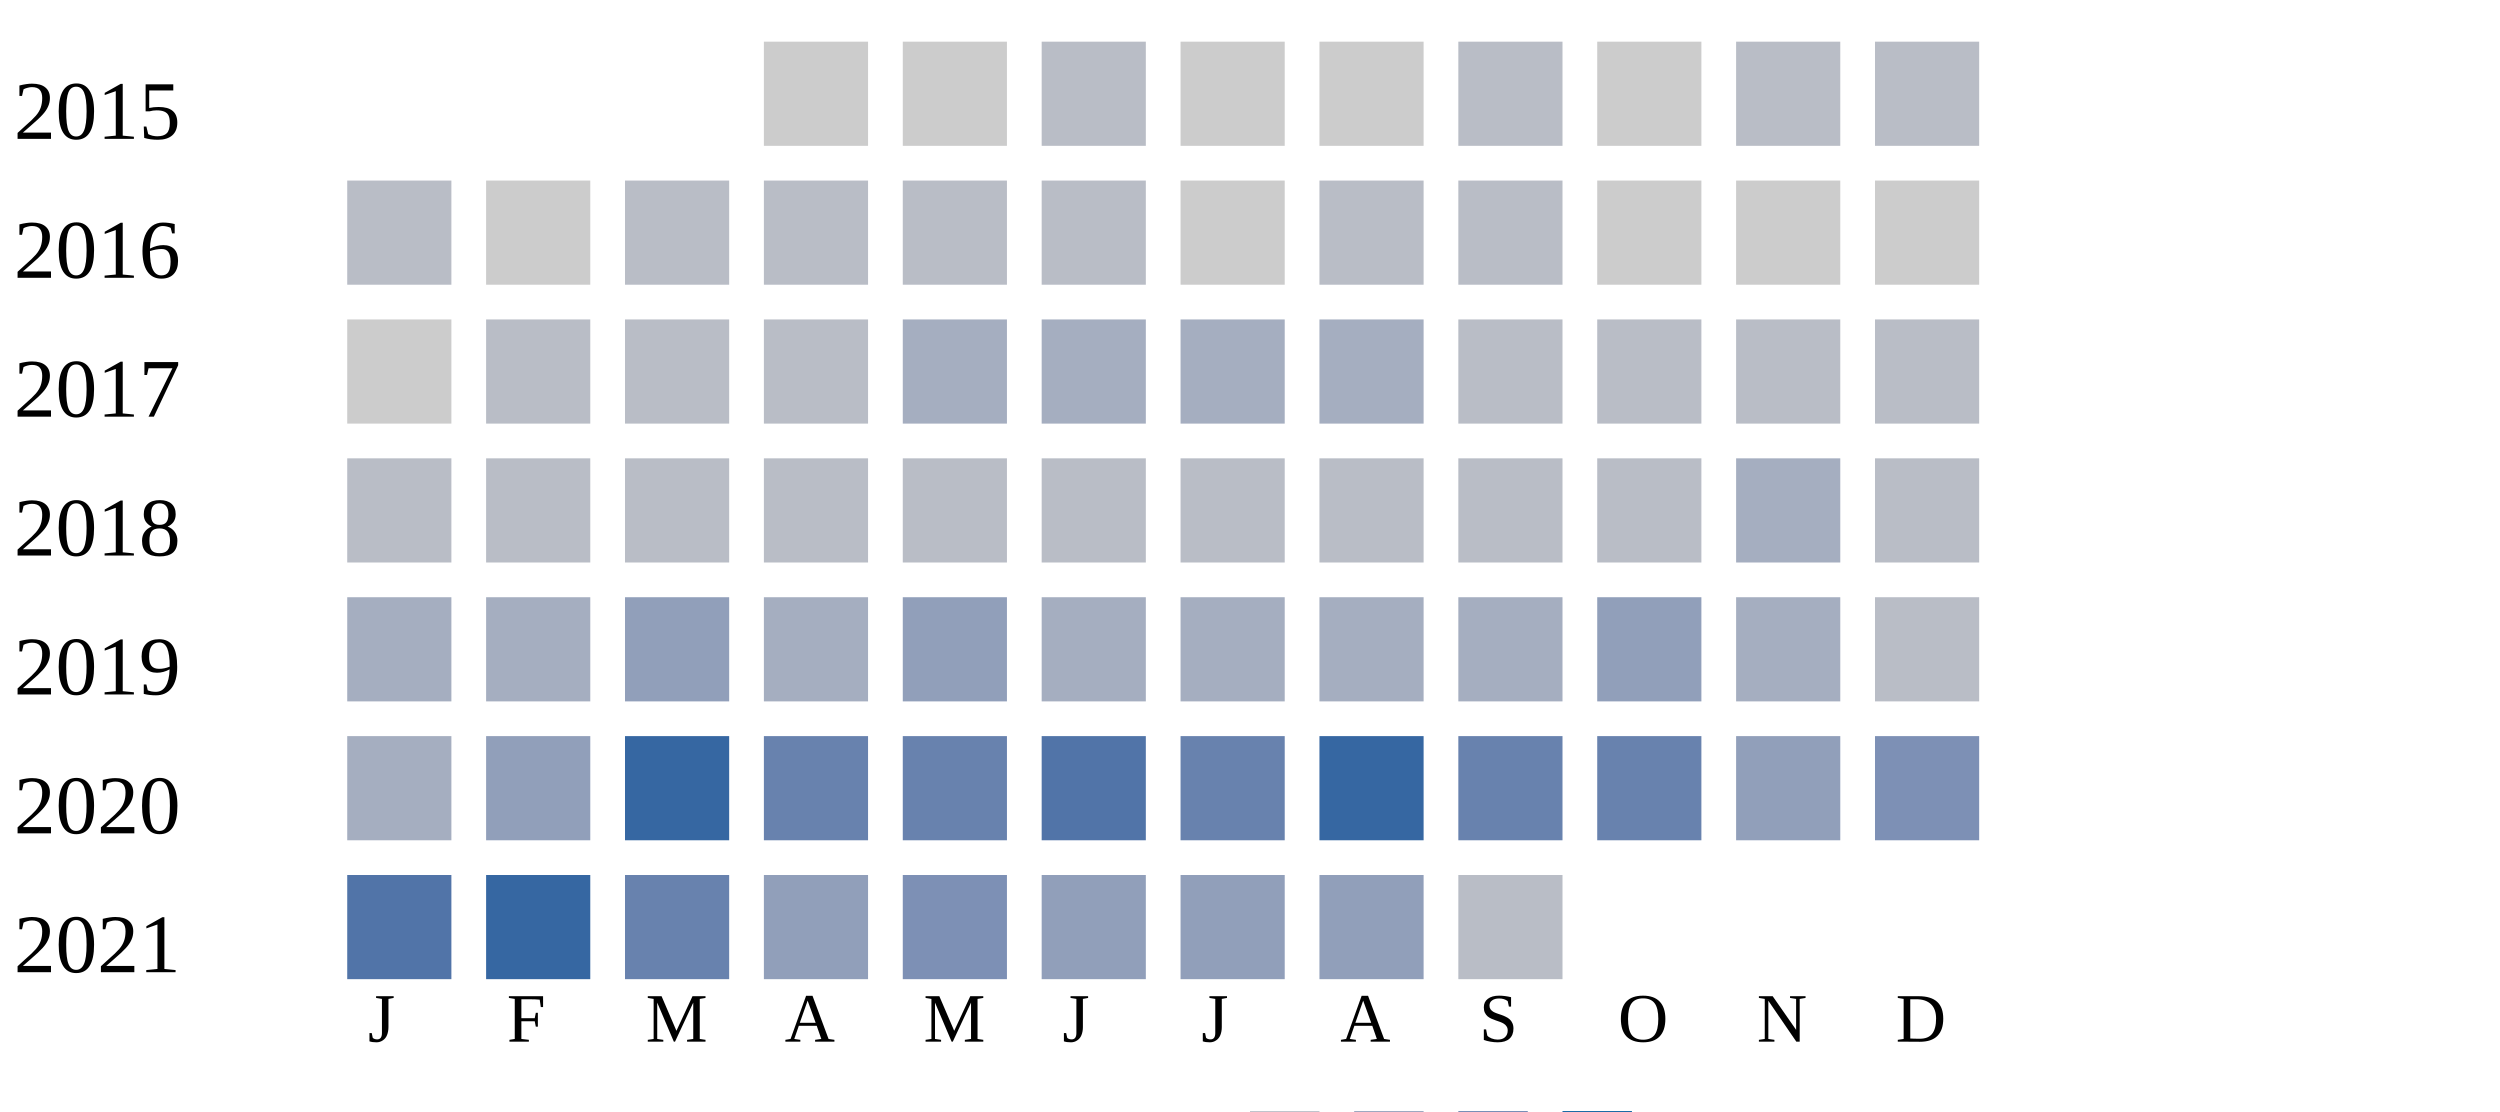
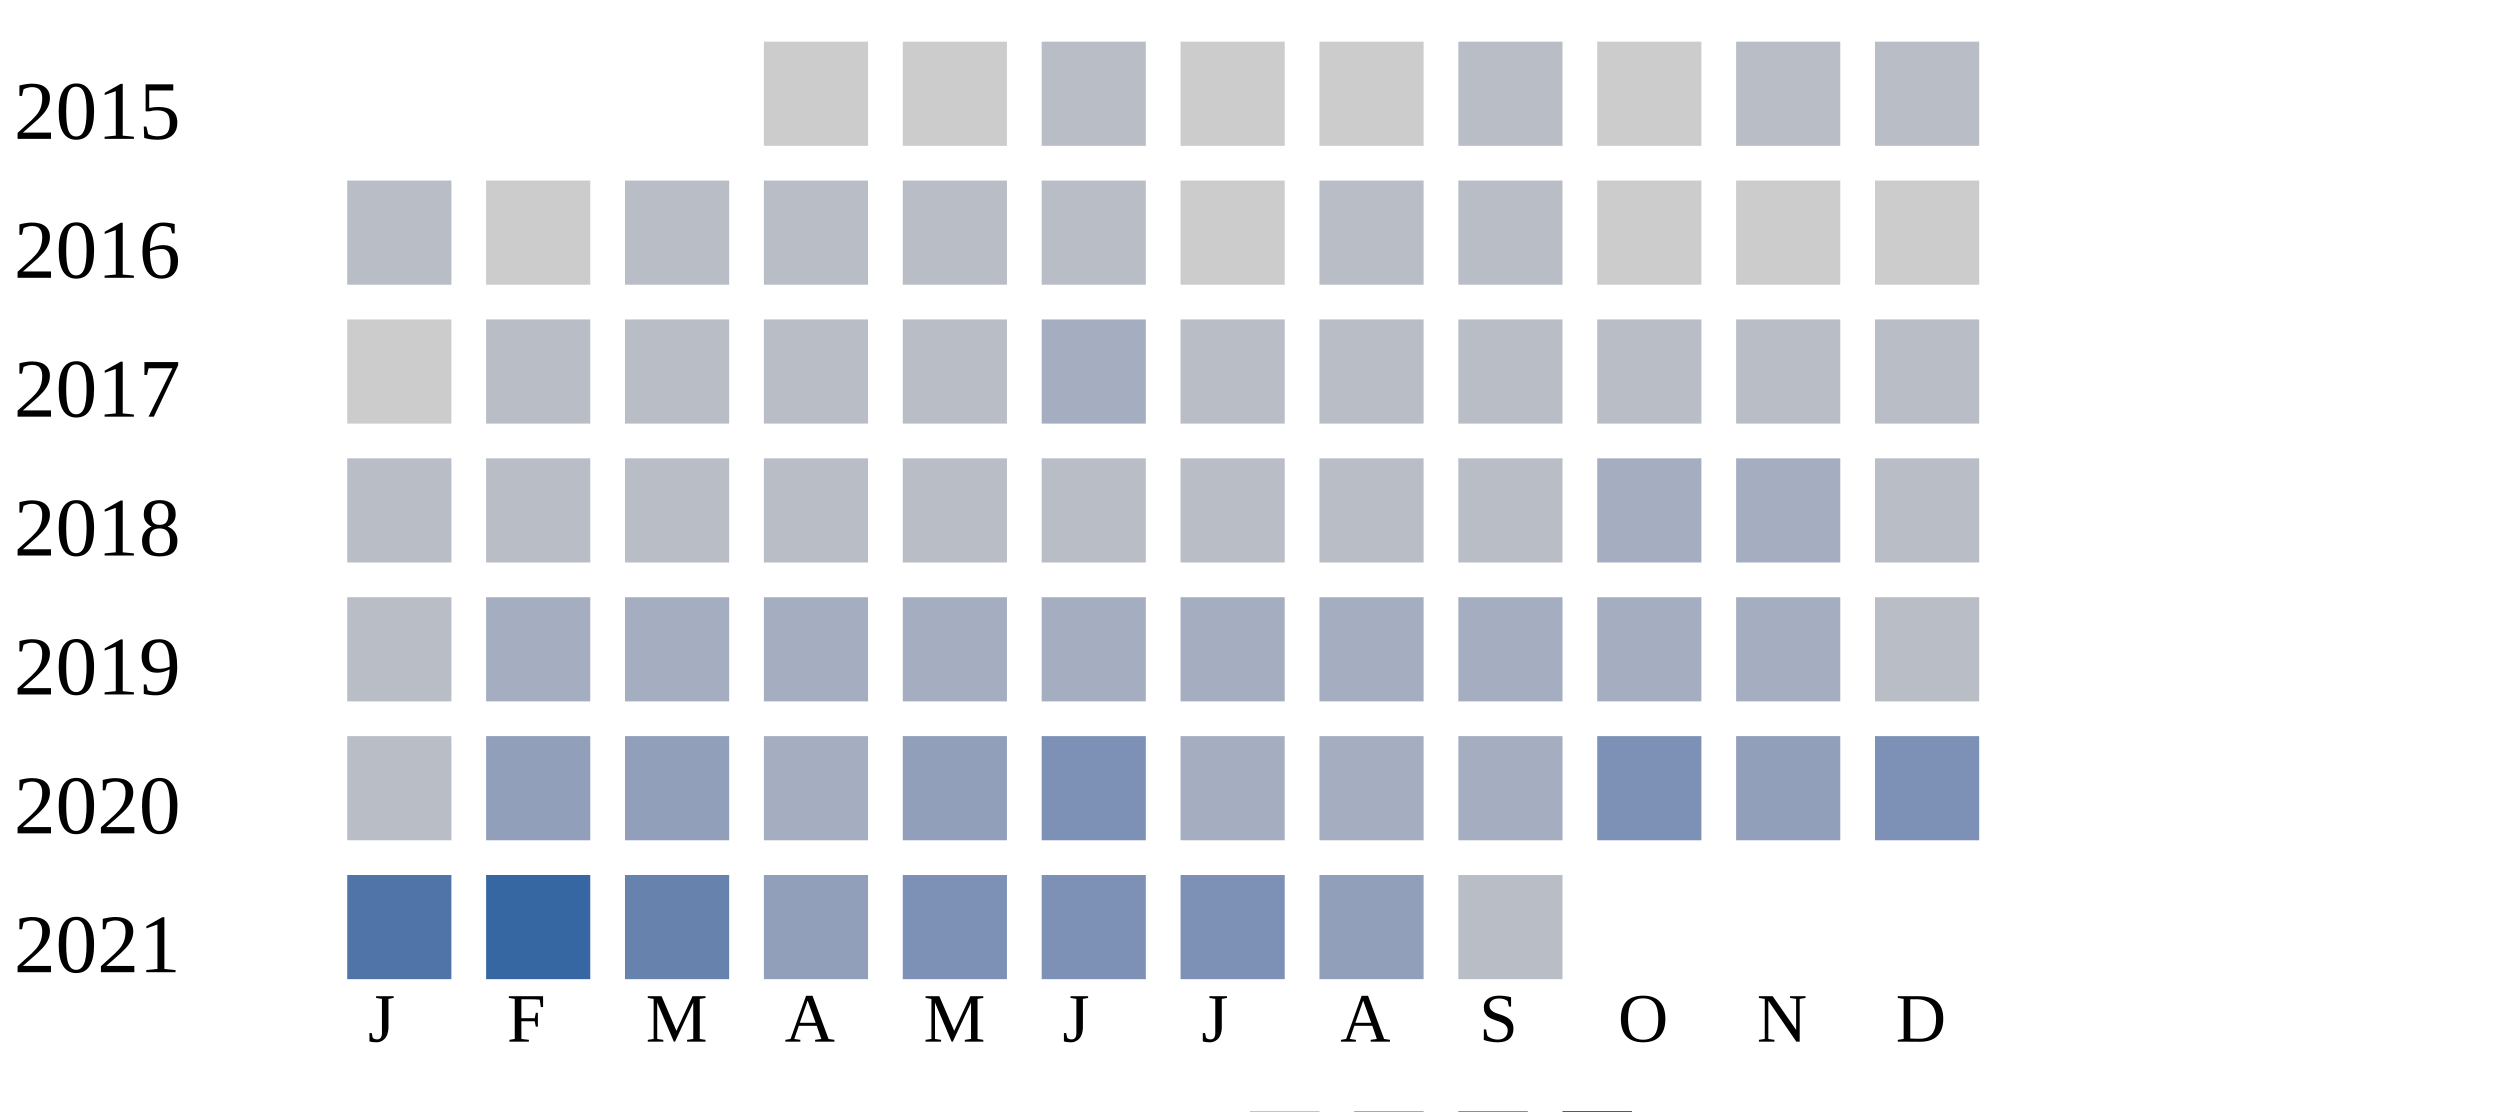
<svg xmlns="http://www.w3.org/2000/svg" width="360" height="160">
  <g transform="translate(0 0)">
    <text x="2" y="20">2015</text>
    <rect x="110" y="6" width="15" height="15" fill="#cccccc" />
    <rect x="130" y="6" width="15" height="15" fill="#cccccc" />
    <rect x="150" y="6" width="15" height="15" fill="#b9bdc6" />
    <rect x="170" y="6" width="15" height="15" fill="#cccccc" />
    <rect x="190" y="6" width="15" height="15" fill="#cccccc" />
    <rect x="210" y="6" width="15" height="15" fill="#b9bdc6" />
    <rect x="230" y="6" width="15" height="15" fill="#cccccc" />
    <rect x="250" y="6" width="15" height="15" fill="#b9bdc6" />
    <rect x="270" y="6" width="15" height="15" fill="#b9bdc6" />
  </g>
  <g transform="translate(0 20)">
    <text x="2" y="20">2016</text>
    <rect x="50" y="6" width="15" height="15" fill="#b9bdc6" />
    <rect x="70" y="6" width="15" height="15" fill="#cccccc" />
    <rect x="90" y="6" width="15" height="15" fill="#b9bdc6" />
    <rect x="110" y="6" width="15" height="15" fill="#b9bdc6" />
    <rect x="130" y="6" width="15" height="15" fill="#b9bdc6" />
    <rect x="150" y="6" width="15" height="15" fill="#b9bdc6" />
    <rect x="170" y="6" width="15" height="15" fill="#cccccc" />
    <rect x="190" y="6" width="15" height="15" fill="#b9bdc6" />
    <rect x="210" y="6" width="15" height="15" fill="#b9bdc6" />
    <rect x="230" y="6" width="15" height="15" fill="#cccccc" />
    <rect x="250" y="6" width="15" height="15" fill="#cccccc" />
    <rect x="270" y="6" width="15" height="15" fill="#cccccc" />
  </g>
  <g transform="translate(0 40)">
    <text x="2" y="20">2017</text>
    <rect x="50" y="6" width="15" height="15" fill="#cccccc" />
    <rect x="70" y="6" width="15" height="15" fill="#b9bdc6" />
    <rect x="90" y="6" width="15" height="15" fill="#b9bdc6" />
    <rect x="110" y="6" width="15" height="15" fill="#b9bdc6" />
-     <rect x="130" y="6" width="15" height="15" fill="#a5aec0" />
+     <rect x="130" y="6" width="15" height="15" fill="#b9bdc6" />
    <rect x="150" y="6" width="15" height="15" fill="#a5aec0" />
-     <rect x="170" y="6" width="15" height="15" fill="#a5aec0" />
-     <rect x="190" y="6" width="15" height="15" fill="#a5aec0" />
+     <rect x="170" y="6" width="15" height="15" fill="#b9bdc6" />
+     <rect x="190" y="6" width="15" height="15" fill="#b9bdc6" />
    <rect x="210" y="6" width="15" height="15" fill="#b9bdc6" />
    <rect x="230" y="6" width="15" height="15" fill="#b9bdc6" />
    <rect x="250" y="6" width="15" height="15" fill="#b9bdc6" />
    <rect x="270" y="6" width="15" height="15" fill="#b9bdc6" />
  </g>
  <g transform="translate(0 60)">
    <text x="2" y="20">2018</text>
    <rect x="50" y="6" width="15" height="15" fill="#b9bdc6" />
    <rect x="70" y="6" width="15" height="15" fill="#b9bdc6" />
    <rect x="90" y="6" width="15" height="15" fill="#b9bdc6" />
    <rect x="110" y="6" width="15" height="15" fill="#b9bdc6" />
    <rect x="130" y="6" width="15" height="15" fill="#b9bdc6" />
    <rect x="150" y="6" width="15" height="15" fill="#b9bdc6" />
    <rect x="170" y="6" width="15" height="15" fill="#b9bdc6" />
    <rect x="190" y="6" width="15" height="15" fill="#b9bdc6" />
    <rect x="210" y="6" width="15" height="15" fill="#b9bdc6" />
-     <rect x="230" y="6" width="15" height="15" fill="#b9bdc6" />
+     <rect x="230" y="6" width="15" height="15" fill="#a5aec0" />
    <rect x="250" y="6" width="15" height="15" fill="#a5aec0" />
    <rect x="270" y="6" width="15" height="15" fill="#b9bdc6" />
  </g>
  <g transform="translate(0 80)">
    <text x="2" y="20">2019</text>
-     <rect x="50" y="6" width="15" height="15" fill="#a5aec0" />
+     <rect x="50" y="6" width="15" height="15" fill="#b9bdc6" />
    <rect x="70" y="6" width="15" height="15" fill="#a5aec0" />
-     <rect x="90" y="6" width="15" height="15" fill="#919fba" />
+     <rect x="90" y="6" width="15" height="15" fill="#a5aec0" />
    <rect x="110" y="6" width="15" height="15" fill="#a5aec0" />
-     <rect x="130" y="6" width="15" height="15" fill="#919fba" />
+     <rect x="130" y="6" width="15" height="15" fill="#a5aec0" />
    <rect x="150" y="6" width="15" height="15" fill="#a5aec0" />
    <rect x="170" y="6" width="15" height="15" fill="#a5aec0" />
    <rect x="190" y="6" width="15" height="15" fill="#a5aec0" />
    <rect x="210" y="6" width="15" height="15" fill="#a5aec0" />
-     <rect x="230" y="6" width="15" height="15" fill="#919fba" />
+     <rect x="230" y="6" width="15" height="15" fill="#a5aec0" />
    <rect x="250" y="6" width="15" height="15" fill="#a5aec0" />
    <rect x="270" y="6" width="15" height="15" fill="#b9bdc6" />
  </g>
  <g transform="translate(0 100)">
    <text x="2" y="20">2020</text>
-     <rect x="50" y="6" width="15" height="15" fill="#a5aec0" />
+     <rect x="50" y="6" width="15" height="15" fill="#b9bdc6" />
    <rect x="70" y="6" width="15" height="15" fill="#919fba" />
-     <rect x="90" y="6" width="15" height="15" fill="#3667a2" />
-     <rect x="110" y="6" width="15" height="15" fill="#6882ae" />
-     <rect x="130" y="6" width="15" height="15" fill="#6882ae" />
-     <rect x="150" y="6" width="15" height="15" fill="#5174a8" />
-     <rect x="170" y="6" width="15" height="15" fill="#6882ae" />
-     <rect x="190" y="6" width="15" height="15" fill="#3667a2" />
-     <rect x="210" y="6" width="15" height="15" fill="#6882ae" />
-     <rect x="230" y="6" width="15" height="15" fill="#6882ae" />
+     <rect x="90" y="6" width="15" height="15" fill="#919fba" />
+     <rect x="110" y="6" width="15" height="15" fill="#a5aec0" />
+     <rect x="130" y="6" width="15" height="15" fill="#919fba" />
+     <rect x="150" y="6" width="15" height="15" fill="#7d90b5" />
+     <rect x="170" y="6" width="15" height="15" fill="#a5aec0" />
+     <rect x="190" y="6" width="15" height="15" fill="#a5aec0" />
+     <rect x="210" y="6" width="15" height="15" fill="#a5aec0" />
+     <rect x="230" y="6" width="15" height="15" fill="#7d90b5" />
    <rect x="250" y="6" width="15" height="15" fill="#919fba" />
    <rect x="270" y="6" width="15" height="15" fill="#7d90b5" />
  </g>
  <g transform="translate(0 120)">
    <text x="2" y="20">2021</text>
    <rect x="50" y="6" width="15" height="15" fill="#5174a8" />
    <rect x="70" y="6" width="15" height="15" fill="#3667a2" />
    <rect x="90" y="6" width="15" height="15" fill="#6882ae" />
    <rect x="110" y="6" width="15" height="15" fill="#919fba" />
    <rect x="130" y="6" width="15" height="15" fill="#7d90b5" />
-     <rect x="150" y="6" width="15" height="15" fill="#919fba" />
-     <rect x="170" y="6" width="15" height="15" fill="#919fba" />
+     <rect x="150" y="6" width="15" height="15" fill="#7d90b5" />
+     <rect x="170" y="6" width="15" height="15" fill="#7d90b5" />
    <rect x="190" y="6" width="15" height="15" fill="#919fba" />
    <rect x="210" y="6" width="15" height="15" fill="#b9bdc6" />
  </g>
  <text style="font-size: 10px; text-align: center" x="53" y="150">J</text>
  <text style="font-size: 10px; text-align: center" x="73" y="150">F</text>
  <text style="font-size: 10px; text-align: center" x="93" y="150">M</text>
  <text style="font-size: 10px; text-align: center" x="113" y="150">A</text>
  <text style="font-size: 10px; text-align: center" x="133" y="150">M</text>
  <text style="font-size: 10px; text-align: center" x="153" y="150">J</text>
  <text style="font-size: 10px; text-align: center" x="173" y="150">J</text>
  <text style="font-size: 10px; text-align: center" x="193" y="150">A</text>
  <text style="font-size: 10px; text-align: center" x="213" y="150">S</text>
  <text style="font-size: 10px; text-align: center" x="233" y="150">O</text>
  <text style="font-size: 10px; text-align: center" x="253" y="150">N</text>
  <text style="font-size: 10px; text-align: center" x="273" y="150">D</text>
  <text style="font-size: 10px;" x="155" y="169">Less</text>
  <rect fill="#b9bdc6" width="10" height="10" x="180" y="160" />
  <rect fill="#919fba" width="10" height="10" x="195" y="160" />
  <rect fill="#6882ae" width="10" height="10" x="210" y="160" />
  <rect fill="#005a9c" width="10" height="10" x="225" y="160" />
  <text x="240" y="169" style="font-size: 10px;">More</text>
</svg>
